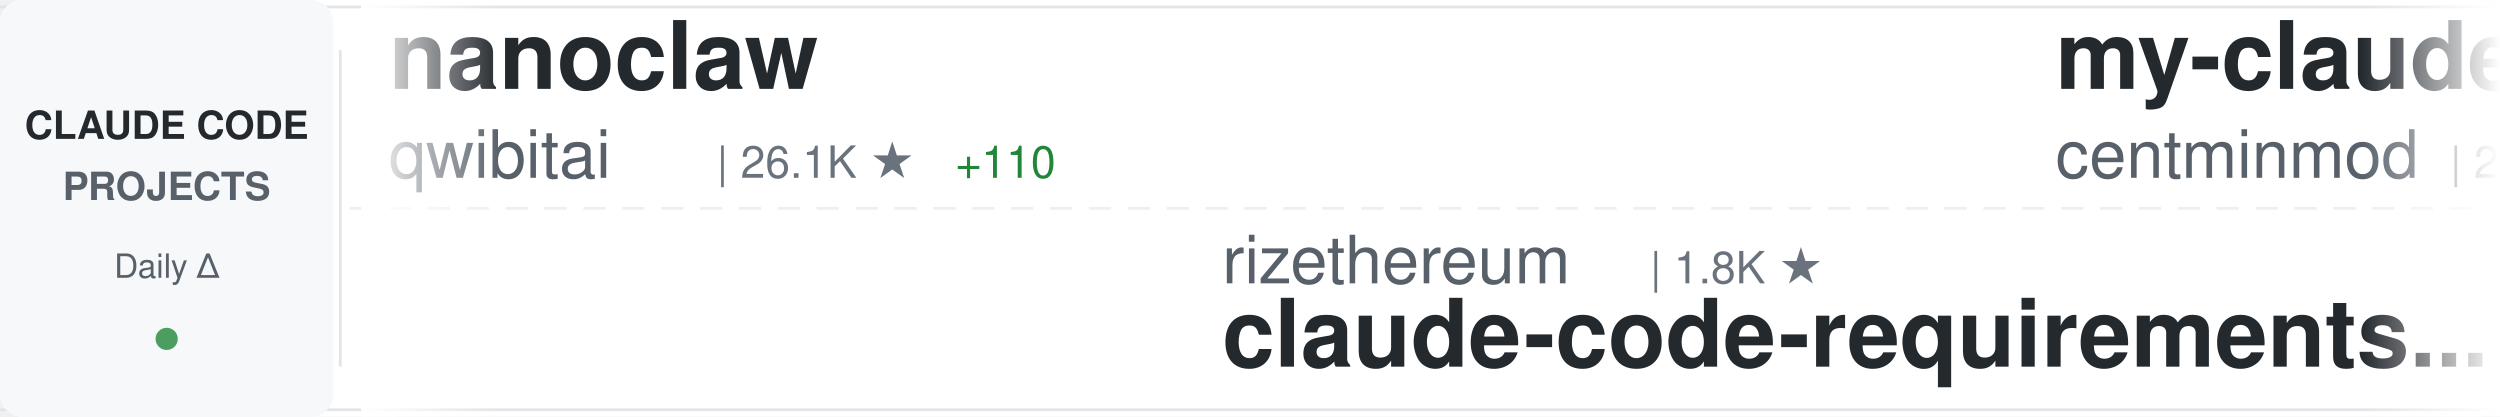
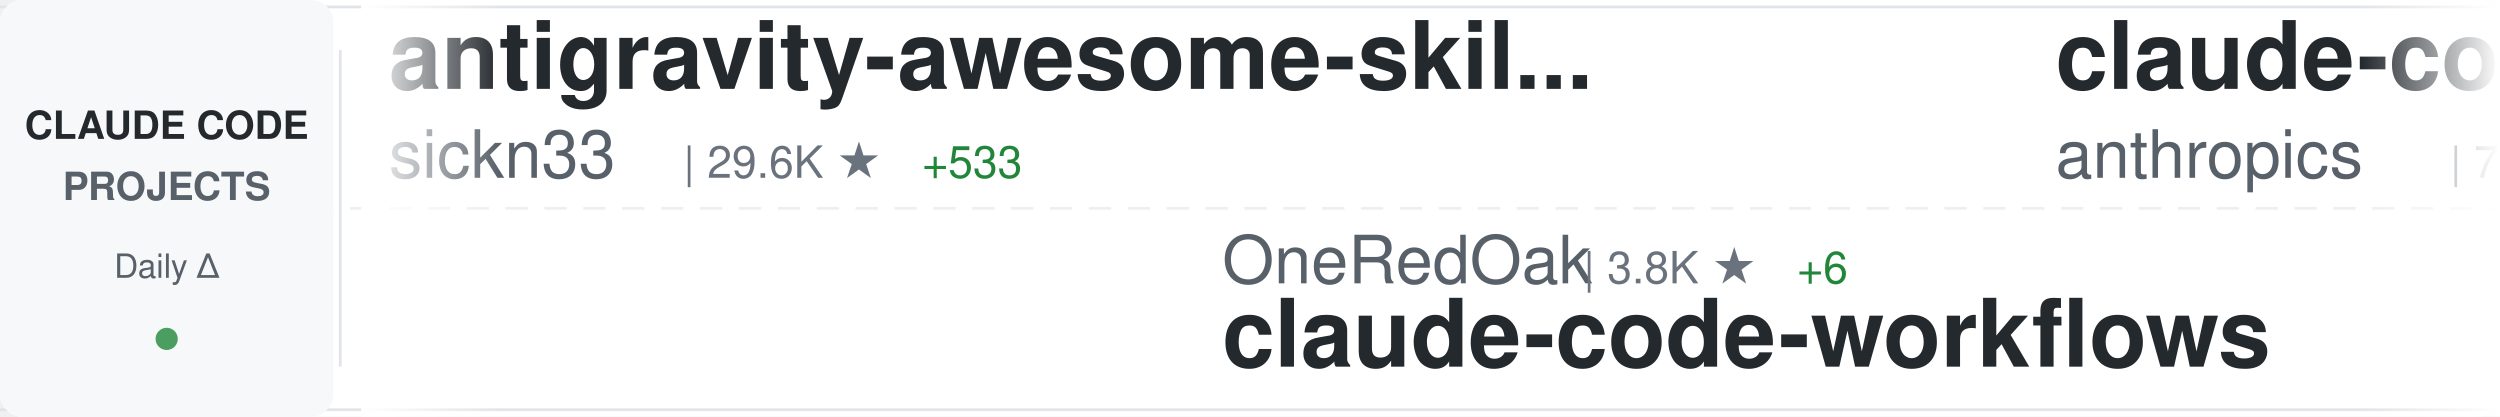
<svg xmlns="http://www.w3.org/2000/svg" width="900" height="150">
  <defs>
    <linearGradient id="awesomeLeftFade" x1="0%" y1="0%" x2="100%" y2="0%">
      <stop offset="0%" style="stop-color:#ffffff;stop-opacity:1" />
      <stop offset="100%" style="stop-color:#ffffff;stop-opacity:0" />
    </linearGradient>
    <linearGradient id="awesomeRightFade" x1="0%" y1="0%" x2="100%" y2="0%">
      <stop offset="0%" style="stop-color:#ffffff;stop-opacity:0" />
      <stop offset="100%" style="stop-color:#ffffff;stop-opacity:1" />
    </linearGradient>
  </defs>
  <rect width="900" height="150" fill="#ffffff" rx="8" />
  <rect x="0" y="2" width="900" height="1" fill="#e1e4e8" />
  <rect x="0" y="147" width="900" height="1" fill="#e1e4e8" />
  <line x1="0" y1="75" x2="900" y2="75" stroke="#e1e4e8" stroke-width="1" stroke-dasharray="8 6" opacity="0.6" />
  <rect x="0" y="0" width="120" height="150" fill="#f6f8fa" rx="8" />
  <text x="60" y="50" font-family="-apple-system, BlinkMacSystemFont, 'Segoe UI', Helvetica, Arial, sans-serif" font-size="14" font-weight="600" fill="#24292e" text-anchor="middle">CLAUDE CODE</text>
  <text x="60" y="72" font-family="-apple-system, BlinkMacSystemFont, 'Segoe UI', Helvetica, Arial, sans-serif" font-size="14" font-weight="600" fill="#586069" text-anchor="middle">PROJECTS</text>
  <text x="60" y="100" font-family="-apple-system, BlinkMacSystemFont, 'Segoe UI', Helvetica, Arial, sans-serif" font-size="12" font-weight="500" fill="#586069" text-anchor="middle">Daily Δ</text>
  <circle cx="60" cy="122" r="4" fill="#22863a" opacity="0.8" />
  <rect x="122" y="18" width="1" height="114" fill="#e1e4e8" />
  <clipPath id="awesomeTickerClip">
    <rect x="130" y="0" width="770" height="150" />
  </clipPath>
  <g clip-path="url(#awesomeTickerClip)">
    <g id="awesomeTickerItems">
      <animateTransform attributeName="transform" attributeType="XML" type="translate" from="0 0" to="-3000 0" dur="54s" repeatCount="indefinite" />
      <g transform="translate(0, 0)">
-         <text x="140" y="32" font-family="-apple-system, BlinkMacSystemFont, 'Segoe UI', Helvetica, Arial, sans-serif" font-size="34" font-weight="600" fill="#24292e">nanoclaw</text>
-         <text x="140" y="64" font-family="-apple-system, BlinkMacSystemFont, 'Segoe UI', Helvetica, Arial, sans-serif" font-size="24" font-weight="400" fill="#586069">qwibitai</text>
-         <text x="258" y="64" font-family="-apple-system, BlinkMacSystemFont, 'Segoe UI', Helvetica, Arial, sans-serif" font-size="16" font-weight="500" fill="#6a737d">| 26.1K ★</text>
-         <text x="344" y="64" font-family="-apple-system, BlinkMacSystemFont, 'Segoe UI', Helvetica, Arial, sans-serif" font-size="16" font-weight="500" fill="#22863a"> +110</text>
+         <text x="140" y="32" font-family="-apple-system, BlinkMacSystemFont, 'Segoe UI', Helvetica, Arial, sans-serif" font-size="34" font-weight="600" fill="#24292e">antigravity-awesome-skil...</text>
+         <text x="140" y="64" font-family="-apple-system, BlinkMacSystemFont, 'Segoe UI', Helvetica, Arial, sans-serif" font-size="24" font-weight="400" fill="#586069">sickn33</text>
+         <text x="246" y="64" font-family="-apple-system, BlinkMacSystemFont, 'Segoe UI', Helvetica, Arial, sans-serif" font-size="16" font-weight="500" fill="#6a737d">| 29.6K ★</text>
+         <text x="332" y="64" font-family="-apple-system, BlinkMacSystemFont, 'Segoe UI', Helvetica, Arial, sans-serif" font-size="16" font-weight="500" fill="#22863a"> +533</text>
      </g>
      <g transform="translate(300, 0)">
-         <text x="140" y="102" font-family="-apple-system, BlinkMacSystemFont, 'Segoe UI', Helvetica, Arial, sans-serif" font-size="24" font-weight="400" fill="#586069">rizethereum</text>
-         <text x="294" y="102" font-family="-apple-system, BlinkMacSystemFont, 'Segoe UI', Helvetica, Arial, sans-serif" font-size="16" font-weight="500" fill="#6a737d">| 1.8K ★</text>
-         <text x="140" y="132" font-family="-apple-system, BlinkMacSystemFont, 'Segoe UI', Helvetica, Arial, sans-serif" font-size="34" font-weight="600" fill="#24292e">claude-code-requirements...</text>
+         <text x="140" y="102" font-family="-apple-system, BlinkMacSystemFont, 'Segoe UI', Helvetica, Arial, sans-serif" font-size="24" font-weight="400" fill="#586069">OneRedOak</text>
+         <text x="270" y="102" font-family="-apple-system, BlinkMacSystemFont, 'Segoe UI', Helvetica, Arial, sans-serif" font-size="16" font-weight="500" fill="#6a737d">| 3.8K ★</text>
+         <text x="347" y="102" font-family="-apple-system, BlinkMacSystemFont, 'Segoe UI', Helvetica, Arial, sans-serif" font-size="16" font-weight="500" fill="#22863a"> +6</text>
+         <text x="140" y="132" font-family="-apple-system, BlinkMacSystemFont, 'Segoe UI', Helvetica, Arial, sans-serif" font-size="34" font-weight="600" fill="#24292e">claude-code-workflows</text>
      </g>
      <g transform="translate(600, 0)">
-         <text x="140" y="32" font-family="-apple-system, BlinkMacSystemFont, 'Segoe UI', Helvetica, Arial, sans-serif" font-size="34" font-weight="600" fill="#24292e">my-claude-code-setup</text>
-         <text x="140" y="64" font-family="-apple-system, BlinkMacSystemFont, 'Segoe UI', Helvetica, Arial, sans-serif" font-size="24" font-weight="400" fill="#586069">centminmod</text>
-         <text x="282" y="64" font-family="-apple-system, BlinkMacSystemFont, 'Segoe UI', Helvetica, Arial, sans-serif" font-size="16" font-weight="500" fill="#6a737d">| 2.1K ★</text>
-         <text x="359" y="64" font-family="-apple-system, BlinkMacSystemFont, 'Segoe UI', Helvetica, Arial, sans-serif" font-size="16" font-weight="500" fill="#22863a"> +7</text>
+         <text x="140" y="32" font-family="-apple-system, BlinkMacSystemFont, 'Segoe UI', Helvetica, Arial, sans-serif" font-size="34" font-weight="600" fill="#24292e">claude-code-base-action</text>
+         <text x="140" y="64" font-family="-apple-system, BlinkMacSystemFont, 'Segoe UI', Helvetica, Arial, sans-serif" font-size="24" font-weight="400" fill="#586069">anthropics</text>
+         <text x="282" y="64" font-family="-apple-system, BlinkMacSystemFont, 'Segoe UI', Helvetica, Arial, sans-serif" font-size="16" font-weight="500" fill="#6a737d">| 757 ★</text>
+         <text x="350" y="64" font-family="-apple-system, BlinkMacSystemFont, 'Segoe UI', Helvetica, Arial, sans-serif" font-size="16" font-weight="500" fill="#22863a"> +18</text>
      </g>
      <g transform="translate(900, 0)">
-         <text x="140" y="102" font-family="-apple-system, BlinkMacSystemFont, 'Segoe UI', Helvetica, Arial, sans-serif" font-size="24" font-weight="400" fill="#586069">anthropics</text>
-         <text x="282" y="102" font-family="-apple-system, BlinkMacSystemFont, 'Segoe UI', Helvetica, Arial, sans-serif" font-size="16" font-weight="500" fill="#6a737d">| 4.1K ★</text>
-         <text x="359" y="102" font-family="-apple-system, BlinkMacSystemFont, 'Segoe UI', Helvetica, Arial, sans-serif" font-size="16" font-weight="500" fill="#22863a"> +19</text>
-         <text x="140" y="132" font-family="-apple-system, BlinkMacSystemFont, 'Segoe UI', Helvetica, Arial, sans-serif" font-size="34" font-weight="600" fill="#24292e">claude-code-security-rev...</text>
+         <text x="140" y="102" font-family="-apple-system, BlinkMacSystemFont, 'Segoe UI', Helvetica, Arial, sans-serif" font-size="24" font-weight="400" fill="#586069">LING71671</text>
+         <text x="270" y="102" font-family="-apple-system, BlinkMacSystemFont, 'Segoe UI', Helvetica, Arial, sans-serif" font-size="16" font-weight="500" fill="#6a737d">| 143 ★</text>
+         <text x="338" y="102" font-family="-apple-system, BlinkMacSystemFont, 'Segoe UI', Helvetica, Arial, sans-serif" font-size="16" font-weight="500" fill="#22863a"> +143</text>
+         <text x="140" y="132" font-family="-apple-system, BlinkMacSystemFont, 'Segoe UI', Helvetica, Arial, sans-serif" font-size="34" font-weight="600" fill="#24292e">Open-ClaudeCode</text>
      </g>
      <g transform="translate(1200, 0)">
-         <text x="140" y="32" font-family="-apple-system, BlinkMacSystemFont, 'Segoe UI', Helvetica, Arial, sans-serif" font-size="34" font-weight="600" fill="#24292e">claude-code</text>
-         <text x="140" y="64" font-family="-apple-system, BlinkMacSystemFont, 'Segoe UI', Helvetica, Arial, sans-serif" font-size="24" font-weight="400" fill="#586069">jarmuine</text>
-         <text x="258" y="64" font-family="-apple-system, BlinkMacSystemFont, 'Segoe UI', Helvetica, Arial, sans-serif" font-size="16" font-weight="500" fill="#6a737d">| 524 ★</text>
-         <text x="326" y="64" font-family="-apple-system, BlinkMacSystemFont, 'Segoe UI', Helvetica, Arial, sans-serif" font-size="16" font-weight="500" fill="#22863a"> +524</text>
+         <text x="140" y="32" font-family="-apple-system, BlinkMacSystemFont, 'Segoe UI', Helvetica, Arial, sans-serif" font-size="34" font-weight="600" fill="#24292e">claude-code-cli</text>
+         <text x="140" y="64" font-family="-apple-system, BlinkMacSystemFont, 'Segoe UI', Helvetica, Arial, sans-serif" font-size="24" font-weight="400" fill="#586069">huangserva</text>
+         <text x="282" y="64" font-family="-apple-system, BlinkMacSystemFont, 'Segoe UI', Helvetica, Arial, sans-serif" font-size="16" font-weight="500" fill="#6a737d">| 258 ★</text>
+         <text x="350" y="64" font-family="-apple-system, BlinkMacSystemFont, 'Segoe UI', Helvetica, Arial, sans-serif" font-size="16" font-weight="500" fill="#22863a"> +258</text>
      </g>
      <g transform="translate(1500, 0)">
-         <text x="140" y="102" font-family="-apple-system, BlinkMacSystemFont, 'Segoe UI', Helvetica, Arial, sans-serif" font-size="24" font-weight="400" fill="#586069">ChinaSiro</text>
-         <text x="270" y="102" font-family="-apple-system, BlinkMacSystemFont, 'Segoe UI', Helvetica, Arial, sans-serif" font-size="16" font-weight="500" fill="#6a737d">| 4.4K ★</text>
-         <text x="347" y="102" font-family="-apple-system, BlinkMacSystemFont, 'Segoe UI', Helvetica, Arial, sans-serif" font-size="16" font-weight="500" fill="#22863a"> +4.4K</text>
+         <text x="140" y="102" font-family="-apple-system, BlinkMacSystemFont, 'Segoe UI', Helvetica, Arial, sans-serif" font-size="24" font-weight="400" fill="#586069">anthropics</text>
+         <text x="282" y="102" font-family="-apple-system, BlinkMacSystemFont, 'Segoe UI', Helvetica, Arial, sans-serif" font-size="16" font-weight="500" fill="#6a737d">| 107.8K ★</text>
+         <text x="377" y="102" font-family="-apple-system, BlinkMacSystemFont, 'Segoe UI', Helvetica, Arial, sans-serif" font-size="16" font-weight="500" fill="#22863a"> +955</text>
+         <text x="140" y="132" font-family="-apple-system, BlinkMacSystemFont, 'Segoe UI', Helvetica, Arial, sans-serif" font-size="34" font-weight="600" fill="#24292e">skills</text>
+       </g>
+       <g transform="translate(1800, 0)">
+         <text x="140" y="32" font-family="-apple-system, BlinkMacSystemFont, 'Segoe UI', Helvetica, Arial, sans-serif" font-size="34" font-weight="600" fill="#24292e">claude-code</text>
+         <text x="140" y="64" font-family="-apple-system, BlinkMacSystemFont, 'Segoe UI', Helvetica, Arial, sans-serif" font-size="24" font-weight="400" fill="#586069">VineeTagarwaL-code</text>
+         <text x="378" y="64" font-family="-apple-system, BlinkMacSystemFont, 'Segoe UI', Helvetica, Arial, sans-serif" font-size="16" font-weight="500" fill="#6a737d">| 198 ★</text>
+         <text x="446" y="64" font-family="-apple-system, BlinkMacSystemFont, 'Segoe UI', Helvetica, Arial, sans-serif" font-size="16" font-weight="500" fill="#22863a"> +198</text>
+       </g>
+       <g transform="translate(2100, 0)">
+         <text x="140" y="102" font-family="-apple-system, BlinkMacSystemFont, 'Segoe UI', Helvetica, Arial, sans-serif" font-size="24" font-weight="400" fill="#586069">fuergaosi233</text>
+         <text x="306" y="102" font-family="-apple-system, BlinkMacSystemFont, 'Segoe UI', Helvetica, Arial, sans-serif" font-size="16" font-weight="500" fill="#6a737d">| 2.3K ★</text>
+         <text x="383" y="102" font-family="-apple-system, BlinkMacSystemFont, 'Segoe UI', Helvetica, Arial, sans-serif" font-size="16" font-weight="500" fill="#22863a"> +16</text>
+         <text x="140" y="132" font-family="-apple-system, BlinkMacSystemFont, 'Segoe UI', Helvetica, Arial, sans-serif" font-size="34" font-weight="600" fill="#24292e">claude-code-proxy</text>
+       </g>
+       <g transform="translate(2400, 0)">
+         <text x="140" y="32" font-family="-apple-system, BlinkMacSystemFont, 'Segoe UI', Helvetica, Arial, sans-serif" font-size="34" font-weight="600" fill="#24292e">claude-code-transcripts</text>
+         <text x="140" y="64" font-family="-apple-system, BlinkMacSystemFont, 'Segoe UI', Helvetica, Arial, sans-serif" font-size="24" font-weight="400" fill="#586069">simonw</text>
+         <text x="234" y="64" font-family="-apple-system, BlinkMacSystemFont, 'Segoe UI', Helvetica, Arial, sans-serif" font-size="16" font-weight="500" fill="#6a737d">| 1.4K ★</text>
+         <text x="311" y="64" font-family="-apple-system, BlinkMacSystemFont, 'Segoe UI', Helvetica, Arial, sans-serif" font-size="16" font-weight="500" fill="#22863a"> +4</text>
+       </g>
+       <g transform="translate(2700, 0)">
+         <text x="140" y="102" font-family="-apple-system, BlinkMacSystemFont, 'Segoe UI', Helvetica, Arial, sans-serif" font-size="24" font-weight="400" fill="#586069">Hyper66666</text>
+         <text x="282" y="102" font-family="-apple-system, BlinkMacSystemFont, 'Segoe UI', Helvetica, Arial, sans-serif" font-size="16" font-weight="500" fill="#6a737d">| 152 ★</text>
+         <text x="350" y="102" font-family="-apple-system, BlinkMacSystemFont, 'Segoe UI', Helvetica, Arial, sans-serif" font-size="16" font-weight="500" fill="#22863a"> +152</text>
        <text x="140" y="132" font-family="-apple-system, BlinkMacSystemFont, 'Segoe UI', Helvetica, Arial, sans-serif" font-size="34" font-weight="600" fill="#24292e">claude-code-sourcemap</text>
      </g>
-       <g transform="translate(1800, 0)">
-         <text x="140" y="32" font-family="-apple-system, BlinkMacSystemFont, 'Segoe UI', Helvetica, Arial, sans-serif" font-size="34" font-weight="600" fill="#24292e">claude-code-infrastructu...</text>
-         <text x="140" y="64" font-family="-apple-system, BlinkMacSystemFont, 'Segoe UI', Helvetica, Arial, sans-serif" font-size="24" font-weight="400" fill="#586069">diet103</text>
-         <text x="246" y="64" font-family="-apple-system, BlinkMacSystemFont, 'Segoe UI', Helvetica, Arial, sans-serif" font-size="16" font-weight="500" fill="#6a737d">| 9.4K ★</text>
-         <text x="323" y="64" font-family="-apple-system, BlinkMacSystemFont, 'Segoe UI', Helvetica, Arial, sans-serif" font-size="16" font-weight="500" fill="#22863a"> +15</text>
+       <g transform="translate(3000, 0)">
+         <text x="140" y="32" font-family="-apple-system, BlinkMacSystemFont, 'Segoe UI', Helvetica, Arial, sans-serif" font-size="34" font-weight="600" fill="#24292e">antigravity-awesome-skil...</text>
+         <text x="140" y="64" font-family="-apple-system, BlinkMacSystemFont, 'Segoe UI', Helvetica, Arial, sans-serif" font-size="24" font-weight="400" fill="#586069">sickn33</text>
+         <text x="246" y="64" font-family="-apple-system, BlinkMacSystemFont, 'Segoe UI', Helvetica, Arial, sans-serif" font-size="16" font-weight="500" fill="#6a737d">| 29.6K ★</text>
+         <text x="332" y="64" font-family="-apple-system, BlinkMacSystemFont, 'Segoe UI', Helvetica, Arial, sans-serif" font-size="16" font-weight="500" fill="#22863a"> +533</text>
      </g>
-       <g transform="translate(2100, 0)">
+       <g transform="translate(3300, 0)">
        <text x="140" y="102" font-family="-apple-system, BlinkMacSystemFont, 'Segoe UI', Helvetica, Arial, sans-serif" font-size="24" font-weight="400" fill="#586069">OneRedOak</text>
        <text x="270" y="102" font-family="-apple-system, BlinkMacSystemFont, 'Segoe UI', Helvetica, Arial, sans-serif" font-size="16" font-weight="500" fill="#6a737d">| 3.8K ★</text>
-         <text x="347" y="102" font-family="-apple-system, BlinkMacSystemFont, 'Segoe UI', Helvetica, Arial, sans-serif" font-size="16" font-weight="500" fill="#22863a"> +5</text>
+         <text x="347" y="102" font-family="-apple-system, BlinkMacSystemFont, 'Segoe UI', Helvetica, Arial, sans-serif" font-size="16" font-weight="500" fill="#22863a"> +6</text>
        <text x="140" y="132" font-family="-apple-system, BlinkMacSystemFont, 'Segoe UI', Helvetica, Arial, sans-serif" font-size="34" font-weight="600" fill="#24292e">claude-code-workflows</text>
      </g>
-       <g transform="translate(2400, 0)">
-         <text x="140" y="32" font-family="-apple-system, BlinkMacSystemFont, 'Segoe UI', Helvetica, Arial, sans-serif" font-size="34" font-weight="600" fill="#24292e">claude-code</text>
-         <text x="140" y="64" font-family="-apple-system, BlinkMacSystemFont, 'Segoe UI', Helvetica, Arial, sans-serif" font-size="24" font-weight="400" fill="#586069">VineeTagarwaL-code</text>
-         <text x="378" y="64" font-family="-apple-system, BlinkMacSystemFont, 'Segoe UI', Helvetica, Arial, sans-serif" font-size="16" font-weight="500" fill="#6a737d">| 154 ★</text>
-         <text x="446" y="64" font-family="-apple-system, BlinkMacSystemFont, 'Segoe UI', Helvetica, Arial, sans-serif" font-size="16" font-weight="500" fill="#22863a"> +154</text>
-       </g>
-       <g transform="translate(2700, 0)">
-         <text x="140" y="102" font-family="-apple-system, BlinkMacSystemFont, 'Segoe UI', Helvetica, Arial, sans-serif" font-size="24" font-weight="400" fill="#586069">tanbiralam</text>
-         <text x="282" y="102" font-family="-apple-system, BlinkMacSystemFont, 'Segoe UI', Helvetica, Arial, sans-serif" font-size="16" font-weight="500" fill="#6a737d">| 210 ★</text>
-         <text x="350" y="102" font-family="-apple-system, BlinkMacSystemFont, 'Segoe UI', Helvetica, Arial, sans-serif" font-size="16" font-weight="500" fill="#22863a"> +210</text>
-         <text x="140" y="132" font-family="-apple-system, BlinkMacSystemFont, 'Segoe UI', Helvetica, Arial, sans-serif" font-size="34" font-weight="600" fill="#24292e">claude-code</text>
-       </g>
-       <g transform="translate(3000, 0)">
-         <text x="140" y="32" font-family="-apple-system, BlinkMacSystemFont, 'Segoe UI', Helvetica, Arial, sans-serif" font-size="34" font-weight="600" fill="#24292e">nanoclaw</text>
-         <text x="140" y="64" font-family="-apple-system, BlinkMacSystemFont, 'Segoe UI', Helvetica, Arial, sans-serif" font-size="24" font-weight="400" fill="#586069">qwibitai</text>
-         <text x="258" y="64" font-family="-apple-system, BlinkMacSystemFont, 'Segoe UI', Helvetica, Arial, sans-serif" font-size="16" font-weight="500" fill="#6a737d">| 26.1K ★</text>
-         <text x="344" y="64" font-family="-apple-system, BlinkMacSystemFont, 'Segoe UI', Helvetica, Arial, sans-serif" font-size="16" font-weight="500" fill="#22863a"> +110</text>
-       </g>
-       <g transform="translate(3300, 0)">
-         <text x="140" y="102" font-family="-apple-system, BlinkMacSystemFont, 'Segoe UI', Helvetica, Arial, sans-serif" font-size="24" font-weight="400" fill="#586069">rizethereum</text>
-         <text x="294" y="102" font-family="-apple-system, BlinkMacSystemFont, 'Segoe UI', Helvetica, Arial, sans-serif" font-size="16" font-weight="500" fill="#6a737d">| 1.8K ★</text>
-         <text x="140" y="132" font-family="-apple-system, BlinkMacSystemFont, 'Segoe UI', Helvetica, Arial, sans-serif" font-size="34" font-weight="600" fill="#24292e">claude-code-requirements...</text>
-       </g>
      <g transform="translate(3600, 0)">
-         <text x="140" y="32" font-family="-apple-system, BlinkMacSystemFont, 'Segoe UI', Helvetica, Arial, sans-serif" font-size="34" font-weight="600" fill="#24292e">my-claude-code-setup</text>
-         <text x="140" y="64" font-family="-apple-system, BlinkMacSystemFont, 'Segoe UI', Helvetica, Arial, sans-serif" font-size="24" font-weight="400" fill="#586069">centminmod</text>
-         <text x="282" y="64" font-family="-apple-system, BlinkMacSystemFont, 'Segoe UI', Helvetica, Arial, sans-serif" font-size="16" font-weight="500" fill="#6a737d">| 2.1K ★</text>
-         <text x="359" y="64" font-family="-apple-system, BlinkMacSystemFont, 'Segoe UI', Helvetica, Arial, sans-serif" font-size="16" font-weight="500" fill="#22863a"> +7</text>
+         <text x="140" y="32" font-family="-apple-system, BlinkMacSystemFont, 'Segoe UI', Helvetica, Arial, sans-serif" font-size="34" font-weight="600" fill="#24292e">claude-code-base-action</text>
+         <text x="140" y="64" font-family="-apple-system, BlinkMacSystemFont, 'Segoe UI', Helvetica, Arial, sans-serif" font-size="24" font-weight="400" fill="#586069">anthropics</text>
+         <text x="282" y="64" font-family="-apple-system, BlinkMacSystemFont, 'Segoe UI', Helvetica, Arial, sans-serif" font-size="16" font-weight="500" fill="#6a737d">| 757 ★</text>
+         <text x="350" y="64" font-family="-apple-system, BlinkMacSystemFont, 'Segoe UI', Helvetica, Arial, sans-serif" font-size="16" font-weight="500" fill="#22863a"> +18</text>
      </g>
      <g transform="translate(3900, 0)">
-         <text x="140" y="102" font-family="-apple-system, BlinkMacSystemFont, 'Segoe UI', Helvetica, Arial, sans-serif" font-size="24" font-weight="400" fill="#586069">anthropics</text>
-         <text x="282" y="102" font-family="-apple-system, BlinkMacSystemFont, 'Segoe UI', Helvetica, Arial, sans-serif" font-size="16" font-weight="500" fill="#6a737d">| 4.1K ★</text>
-         <text x="359" y="102" font-family="-apple-system, BlinkMacSystemFont, 'Segoe UI', Helvetica, Arial, sans-serif" font-size="16" font-weight="500" fill="#22863a"> +19</text>
-         <text x="140" y="132" font-family="-apple-system, BlinkMacSystemFont, 'Segoe UI', Helvetica, Arial, sans-serif" font-size="34" font-weight="600" fill="#24292e">claude-code-security-rev...</text>
+         <text x="140" y="102" font-family="-apple-system, BlinkMacSystemFont, 'Segoe UI', Helvetica, Arial, sans-serif" font-size="24" font-weight="400" fill="#586069">LING71671</text>
+         <text x="270" y="102" font-family="-apple-system, BlinkMacSystemFont, 'Segoe UI', Helvetica, Arial, sans-serif" font-size="16" font-weight="500" fill="#6a737d">| 143 ★</text>
+         <text x="338" y="102" font-family="-apple-system, BlinkMacSystemFont, 'Segoe UI', Helvetica, Arial, sans-serif" font-size="16" font-weight="500" fill="#22863a"> +143</text>
+         <text x="140" y="132" font-family="-apple-system, BlinkMacSystemFont, 'Segoe UI', Helvetica, Arial, sans-serif" font-size="34" font-weight="600" fill="#24292e">Open-ClaudeCode</text>
      </g>
    </g>
  </g>
  <rect x="130" y="0" width="50" height="150" fill="url(#awesomeLeftFade)" />
  <rect x="850" y="0" width="50" height="150" fill="url(#awesomeRightFade)" />
</svg>
